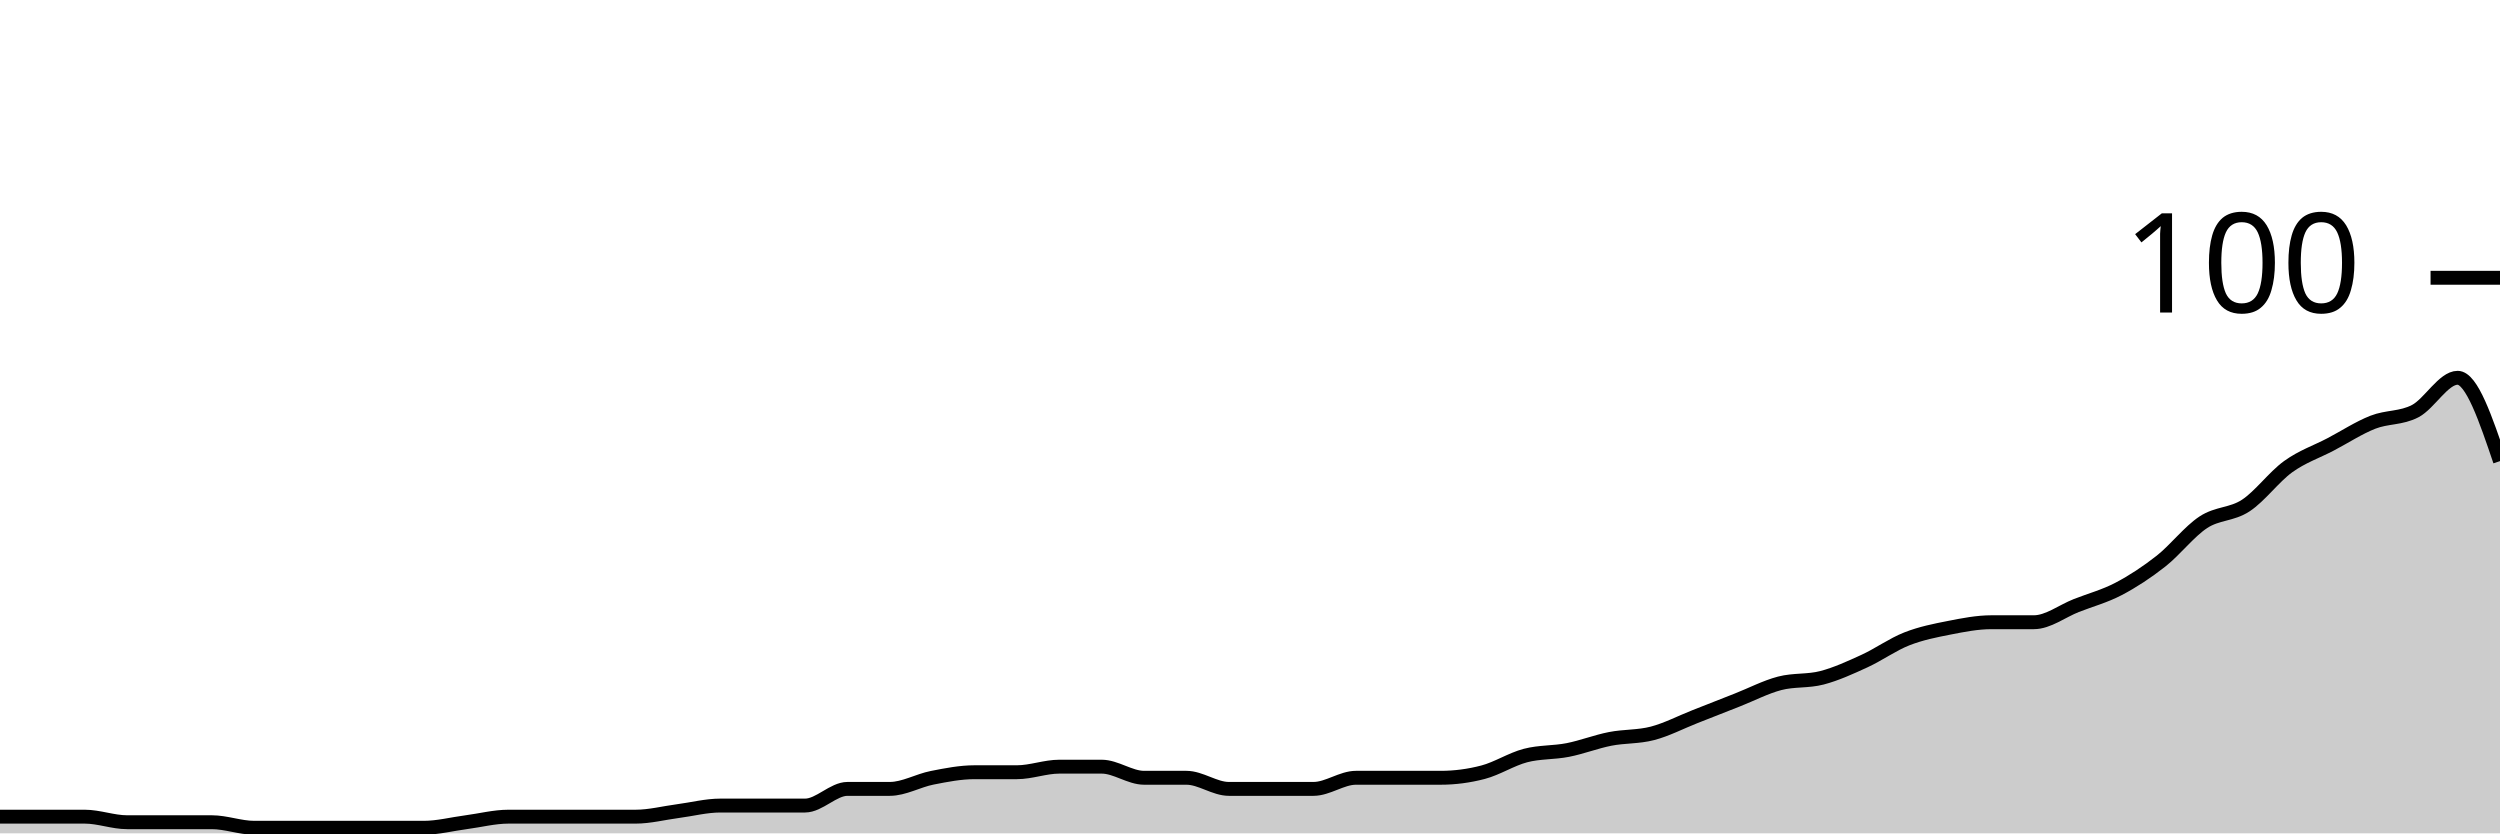
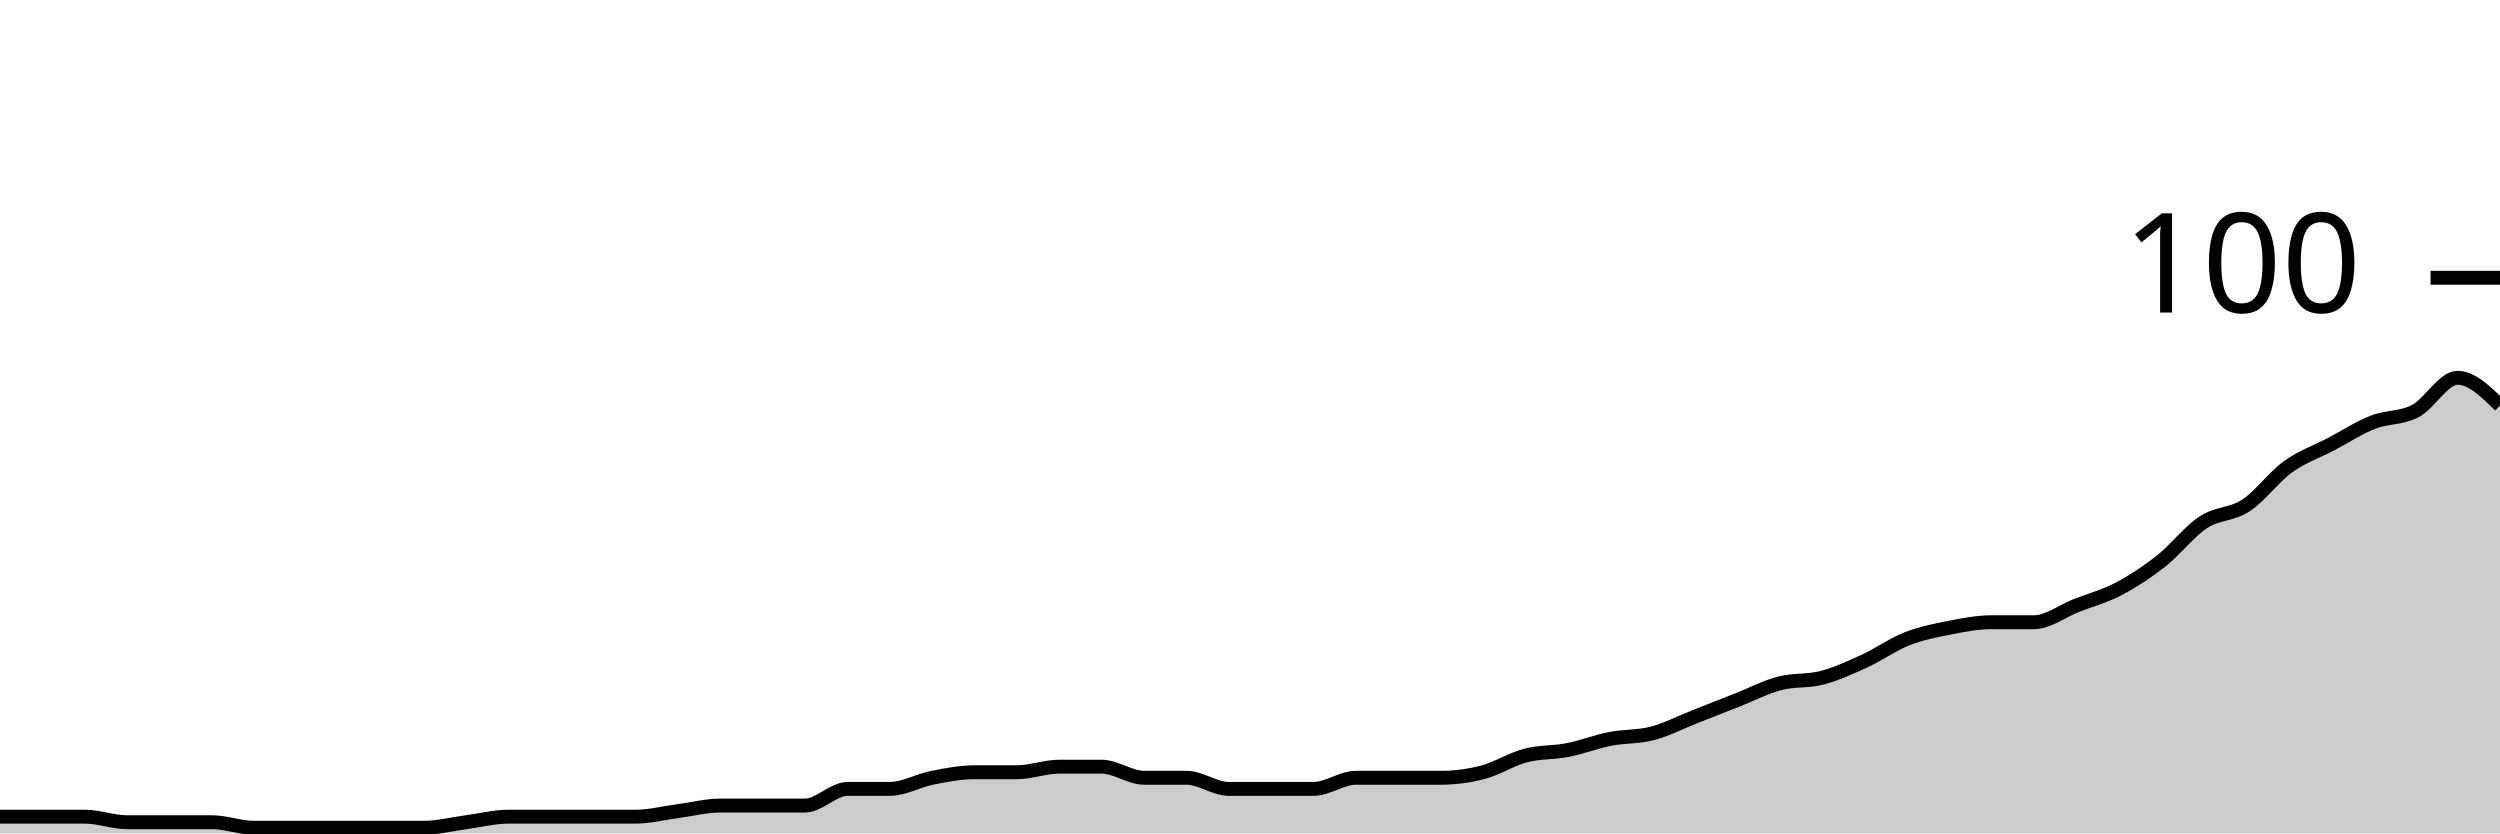
<svg xmlns="http://www.w3.org/2000/svg" viewBox="0 0 180 60">
  <g transform="translate(0,20)">
-     <path class="area" fill="rgba(0, 0, 0, 0.2)" d="M0,38.8C1.017,38.8,2.034,38.8,3.051,38.8C4.068,38.8,5.085,38.8,6.102,38.8C7.119,38.8,8.136,39.2,9.153,39.2C10.169,39.2,11.186,39.2,12.203,39.2C13.22,39.2,14.237,39.2,15.254,39.2C16.271,39.2,17.288,39.6,18.305,39.6C19.322,39.6,20.339,39.6,21.356,39.6C22.373,39.6,23.39,39.6,24.407,39.6C25.424,39.6,26.441,39.6,27.458,39.6C28.475,39.6,29.492,39.6,30.508,39.6C31.525,39.6,32.542,39.333,33.559,39.2C34.576,39.067,35.593,38.8,36.61,38.8C37.627,38.8,38.644,38.8,39.661,38.8C40.678,38.8,41.695,38.8,42.712,38.8C43.729,38.8,44.746,38.8,45.763,38.8C46.78,38.8,47.797,38.533,48.814,38.4C49.831,38.267,50.847,38,51.864,38C52.881,38,53.898,38,54.915,38C55.932,38,56.949,38,57.966,38C58.983,38,60,36.8,61.017,36.8C62.034,36.8,63.051,36.8,64.068,36.8C65.085,36.8,66.102,36.2,67.119,36C68.136,35.8,69.153,35.6,70.169,35.6C71.186,35.6,72.203,35.6,73.22,35.6C74.237,35.6,75.254,35.2,76.271,35.2C77.288,35.2,78.305,35.2,79.322,35.2C80.339,35.2,81.356,36,82.373,36C83.39,36,84.407,36,85.424,36C86.441,36,87.458,36.8,88.475,36.8C89.492,36.8,90.508,36.8,91.525,36.8C92.542,36.8,93.559,36.8,94.576,36.8C95.593,36.8,96.61,36,97.627,36C98.644,36,99.661,36,100.678,36C101.695,36,102.712,36,103.729,36C104.746,36,105.763,35.867,106.78,35.6C107.797,35.333,108.814,34.667,109.831,34.4C110.847,34.133,111.864,34.2,112.881,34C113.898,33.8,114.915,33.4,115.932,33.2C116.949,33,117.966,33.067,118.983,32.8C120,32.533,121.017,32,122.034,31.6C123.051,31.2,124.068,30.8,125.085,30.4C126.102,30,127.119,29.467,128.136,29.2C129.153,28.933,130.169,29.067,131.186,28.8C132.203,28.533,133.22,28.067,134.237,27.6C135.254,27.133,136.271,26.4,137.288,26C138.305,25.6,139.322,25.4,140.339,25.2C141.356,25,142.373,24.8,143.39,24.8C144.407,24.8,145.424,24.8,146.441,24.8C147.458,24.8,148.475,24,149.492,23.6C150.508,23.2,151.525,22.933,152.542,22.4C153.559,21.867,154.576,21.2,155.593,20.4C156.61,19.6,157.627,18.267,158.644,17.6C159.661,16.933,160.678,17.067,161.695,16.4C162.712,15.733,163.729,14.333,164.746,13.6C165.763,12.867,166.78,12.533,167.797,12C168.814,11.467,169.831,10.8,170.847,10.4C171.864,10,172.881,10.133,173.898,9.6C174.915,9.067,175.932,7.2,176.949,7.2C177.966,7.2,178.983,10.2,180,13.2L180,40C178.983,40,177.966,40,176.949,40C175.932,40,174.915,40,173.898,40C172.881,40,171.864,40,170.847,40C169.831,40,168.814,40,167.797,40C166.78,40,165.763,40,164.746,40C163.729,40,162.712,40,161.695,40C160.678,40,159.661,40,158.644,40C157.627,40,156.61,40,155.593,40C154.576,40,153.559,40,152.542,40C151.525,40,150.508,40,149.492,40C148.475,40,147.458,40,146.441,40C145.424,40,144.407,40,143.39,40C142.373,40,141.356,40,140.339,40C139.322,40,138.305,40,137.288,40C136.271,40,135.254,40,134.237,40C133.22,40,132.203,40,131.186,40C130.169,40,129.153,40,128.136,40C127.119,40,126.102,40,125.085,40C124.068,40,123.051,40,122.034,40C121.017,40,120,40,118.983,40C117.966,40,116.949,40,115.932,40C114.915,40,113.898,40,112.881,40C111.864,40,110.847,40,109.831,40C108.814,40,107.797,40,106.78,40C105.763,40,104.746,40,103.729,40C102.712,40,101.695,40,100.678,40C99.661,40,98.644,40,97.627,40C96.61,40,95.593,40,94.576,40C93.559,40,92.542,40,91.525,40C90.508,40,89.492,40,88.475,40C87.458,40,86.441,40,85.424,40C84.407,40,83.39,40,82.373,40C81.356,40,80.339,40,79.322,40C78.305,40,77.288,40,76.271,40C75.254,40,74.237,40,73.22,40C72.203,40,71.186,40,70.169,40C69.153,40,68.136,40,67.119,40C66.102,40,65.085,40,64.068,40C63.051,40,62.034,40,61.017,40C60,40,58.983,40,57.966,40C56.949,40,55.932,40,54.915,40C53.898,40,52.881,40,51.864,40C50.847,40,49.831,40,48.814,40C47.797,40,46.78,40,45.763,40C44.746,40,43.729,40,42.712,40C41.695,40,40.678,40,39.661,40C38.644,40,37.627,40,36.61,40C35.593,40,34.576,40,33.559,40C32.542,40,31.525,40,30.508,40C29.492,40,28.475,40,27.458,40C26.441,40,25.424,40,24.407,40C23.39,40,22.373,40,21.356,40C20.339,40,19.322,40,18.305,40C17.288,40,16.271,40,15.254,40C14.237,40,13.22,40,12.203,40C11.186,40,10.169,40,9.153,40C8.136,40,7.119,40,6.102,40C5.085,40,4.068,40,3.051,40C2.034,40,1.017,40,0,40Z" />
-     <path class="line" stroke="black" fill="none" d="M0,38.8C1.017,38.8,2.034,38.8,3.051,38.8C4.068,38.8,5.085,38.8,6.102,38.8C7.119,38.8,8.136,39.2,9.153,39.2C10.169,39.2,11.186,39.2,12.203,39.2C13.22,39.2,14.237,39.2,15.254,39.2C16.271,39.2,17.288,39.6,18.305,39.6C19.322,39.6,20.339,39.6,21.356,39.6C22.373,39.6,23.39,39.6,24.407,39.6C25.424,39.6,26.441,39.6,27.458,39.6C28.475,39.6,29.492,39.6,30.508,39.6C31.525,39.6,32.542,39.333,33.559,39.2C34.576,39.067,35.593,38.8,36.61,38.8C37.627,38.8,38.644,38.8,39.661,38.8C40.678,38.8,41.695,38.8,42.712,38.8C43.729,38.8,44.746,38.8,45.763,38.8C46.78,38.8,47.797,38.533,48.814,38.4C49.831,38.267,50.847,38,51.864,38C52.881,38,53.898,38,54.915,38C55.932,38,56.949,38,57.966,38C58.983,38,60,36.8,61.017,36.8C62.034,36.8,63.051,36.8,64.068,36.8C65.085,36.8,66.102,36.2,67.119,36C68.136,35.8,69.153,35.6,70.169,35.6C71.186,35.6,72.203,35.6,73.22,35.6C74.237,35.6,75.254,35.2,76.271,35.2C77.288,35.2,78.305,35.2,79.322,35.2C80.339,35.2,81.356,36,82.373,36C83.39,36,84.407,36,85.424,36C86.441,36,87.458,36.8,88.475,36.8C89.492,36.8,90.508,36.8,91.525,36.8C92.542,36.8,93.559,36.8,94.576,36.8C95.593,36.8,96.61,36,97.627,36C98.644,36,99.661,36,100.678,36C101.695,36,102.712,36,103.729,36C104.746,36,105.763,35.867,106.78,35.6C107.797,35.333,108.814,34.667,109.831,34.4C110.847,34.133,111.864,34.2,112.881,34C113.898,33.8,114.915,33.4,115.932,33.2C116.949,33,117.966,33.067,118.983,32.8C120,32.533,121.017,32,122.034,31.6C123.051,31.2,124.068,30.8,125.085,30.4C126.102,30,127.119,29.467,128.136,29.2C129.153,28.933,130.169,29.067,131.186,28.8C132.203,28.533,133.22,28.067,134.237,27.6C135.254,27.133,136.271,26.4,137.288,26C138.305,25.6,139.322,25.4,140.339,25.2C141.356,25,142.373,24.8,143.39,24.8C144.407,24.8,145.424,24.8,146.441,24.8C147.458,24.8,148.475,24,149.492,23.6C150.508,23.2,151.525,22.933,152.542,22.4C153.559,21.867,154.576,21.2,155.593,20.4C156.61,19.6,157.627,18.267,158.644,17.6C159.661,16.933,160.678,17.067,161.695,16.4C162.712,15.733,163.729,14.333,164.746,13.6C165.763,12.867,166.78,12.533,167.797,12C168.814,11.467,169.831,10.8,170.847,10.4C171.864,10,172.881,10.133,173.898,9.6C174.915,9.067,175.932,7.2,176.949,7.2C177.966,7.2,178.983,10.2,180,13.2" />
+     <path class="area" fill="rgba(0, 0, 0, 0.2)" d="M0,38.8C1.017,38.8,2.034,38.8,3.051,38.8C4.068,38.8,5.085,38.8,6.102,38.8C7.119,38.8,8.136,39.2,9.153,39.2C10.169,39.2,11.186,39.2,12.203,39.2C13.22,39.2,14.237,39.2,15.254,39.2C16.271,39.2,17.288,39.6,18.305,39.6C19.322,39.6,20.339,39.6,21.356,39.6C22.373,39.6,23.39,39.6,24.407,39.6C25.424,39.6,26.441,39.6,27.458,39.6C28.475,39.6,29.492,39.6,30.508,39.6C31.525,39.6,32.542,39.333,33.559,39.2C34.576,39.067,35.593,38.8,36.61,38.8C37.627,38.8,38.644,38.8,39.661,38.8C40.678,38.8,41.695,38.8,42.712,38.8C43.729,38.8,44.746,38.8,45.763,38.8C46.78,38.8,47.797,38.533,48.814,38.4C49.831,38.267,50.847,38,51.864,38C52.881,38,53.898,38,54.915,38C55.932,38,56.949,38,57.966,38C58.983,38,60,36.8,61.017,36.8C62.034,36.8,63.051,36.8,64.068,36.8C65.085,36.8,66.102,36.2,67.119,36C68.136,35.8,69.153,35.6,70.169,35.6C71.186,35.6,72.203,35.6,73.22,35.6C74.237,35.6,75.254,35.2,76.271,35.2C77.288,35.2,78.305,35.2,79.322,35.2C80.339,35.2,81.356,36,82.373,36C83.39,36,84.407,36,85.424,36C86.441,36,87.458,36.8,88.475,36.8C89.492,36.8,90.508,36.8,91.525,36.8C92.542,36.8,93.559,36.8,94.576,36.8C95.593,36.8,96.61,36,97.627,36C98.644,36,99.661,36,100.678,36C101.695,36,102.712,36,103.729,36C104.746,36,105.763,35.867,106.78,35.6C107.797,35.333,108.814,34.667,109.831,34.4C110.847,34.133,111.864,34.2,112.881,34C113.898,33.8,114.915,33.4,115.932,33.2C116.949,33,117.966,33.067,118.983,32.8C120,32.533,121.017,32,122.034,31.6C123.051,31.2,124.068,30.8,125.085,30.4C126.102,30,127.119,29.467,128.136,29.2C129.153,28.933,130.169,29.067,131.186,28.8C132.203,28.533,133.22,28.067,134.237,27.6C135.254,27.133,136.271,26.4,137.288,26C138.305,25.6,139.322,25.4,140.339,25.2C141.356,25,142.373,24.8,143.39,24.8C144.407,24.8,145.424,24.8,146.441,24.8C147.458,24.8,148.475,24,149.492,23.6C150.508,23.2,151.525,22.933,152.542,22.4C153.559,21.867,154.576,21.2,155.593,20.4C156.61,19.6,157.627,18.267,158.644,17.6C159.661,16.933,160.678,17.067,161.695,16.4C162.712,15.733,163.729,14.333,164.746,13.6C165.763,12.867,166.78,12.533,167.797,12C168.814,11.467,169.831,10.8,170.847,10.4C171.864,10,172.881,10.133,173.898,9.6C174.915,9.067,175.932,7.2,176.949,7.2C177.966,7.2,178.983,8.2,180,9.2L180,40C178.983,40,177.966,40,176.949,40C175.932,40,174.915,40,173.898,40C172.881,40,171.864,40,170.847,40C169.831,40,168.814,40,167.797,40C166.78,40,165.763,40,164.746,40C163.729,40,162.712,40,161.695,40C160.678,40,159.661,40,158.644,40C157.627,40,156.61,40,155.593,40C154.576,40,153.559,40,152.542,40C151.525,40,150.508,40,149.492,40C148.475,40,147.458,40,146.441,40C145.424,40,144.407,40,143.39,40C142.373,40,141.356,40,140.339,40C139.322,40,138.305,40,137.288,40C136.271,40,135.254,40,134.237,40C133.22,40,132.203,40,131.186,40C130.169,40,129.153,40,128.136,40C127.119,40,126.102,40,125.085,40C124.068,40,123.051,40,122.034,40C121.017,40,120,40,118.983,40C117.966,40,116.949,40,115.932,40C114.915,40,113.898,40,112.881,40C111.864,40,110.847,40,109.831,40C108.814,40,107.797,40,106.78,40C105.763,40,104.746,40,103.729,40C102.712,40,101.695,40,100.678,40C99.661,40,98.644,40,97.627,40C96.61,40,95.593,40,94.576,40C93.559,40,92.542,40,91.525,40C90.508,40,89.492,40,88.475,40C87.458,40,86.441,40,85.424,40C84.407,40,83.39,40,82.373,40C81.356,40,80.339,40,79.322,40C78.305,40,77.288,40,76.271,40C75.254,40,74.237,40,73.22,40C72.203,40,71.186,40,70.169,40C69.153,40,68.136,40,67.119,40C66.102,40,65.085,40,64.068,40C63.051,40,62.034,40,61.017,40C60,40,58.983,40,57.966,40C56.949,40,55.932,40,54.915,40C53.898,40,52.881,40,51.864,40C50.847,40,49.831,40,48.814,40C47.797,40,46.78,40,45.763,40C44.746,40,43.729,40,42.712,40C41.695,40,40.678,40,39.661,40C38.644,40,37.627,40,36.61,40C35.593,40,34.576,40,33.559,40C32.542,40,31.525,40,30.508,40C29.492,40,28.475,40,27.458,40C26.441,40,25.424,40,24.407,40C23.39,40,22.373,40,21.356,40C20.339,40,19.322,40,18.305,40C17.288,40,16.271,40,15.254,40C14.237,40,13.22,40,12.203,40C11.186,40,10.169,40,9.153,40C8.136,40,7.119,40,6.102,40C5.085,40,4.068,40,3.051,40C2.034,40,1.017,40,0,40Z" />
+     <path class="line" stroke="black" fill="none" d="M0,38.8C1.017,38.8,2.034,38.8,3.051,38.8C4.068,38.8,5.085,38.8,6.102,38.8C7.119,38.8,8.136,39.2,9.153,39.2C10.169,39.2,11.186,39.2,12.203,39.2C13.22,39.2,14.237,39.2,15.254,39.2C16.271,39.2,17.288,39.6,18.305,39.6C19.322,39.6,20.339,39.6,21.356,39.6C22.373,39.6,23.39,39.6,24.407,39.6C25.424,39.6,26.441,39.6,27.458,39.6C28.475,39.6,29.492,39.6,30.508,39.6C31.525,39.6,32.542,39.333,33.559,39.2C34.576,39.067,35.593,38.8,36.61,38.8C37.627,38.8,38.644,38.8,39.661,38.8C40.678,38.8,41.695,38.8,42.712,38.8C43.729,38.8,44.746,38.8,45.763,38.8C46.78,38.8,47.797,38.533,48.814,38.4C49.831,38.267,50.847,38,51.864,38C52.881,38,53.898,38,54.915,38C55.932,38,56.949,38,57.966,38C58.983,38,60,36.8,61.017,36.8C62.034,36.8,63.051,36.8,64.068,36.8C65.085,36.8,66.102,36.2,67.119,36C68.136,35.8,69.153,35.6,70.169,35.6C71.186,35.6,72.203,35.6,73.22,35.6C74.237,35.6,75.254,35.2,76.271,35.2C77.288,35.2,78.305,35.2,79.322,35.2C80.339,35.2,81.356,36,82.373,36C83.39,36,84.407,36,85.424,36C86.441,36,87.458,36.8,88.475,36.8C89.492,36.8,90.508,36.8,91.525,36.8C92.542,36.8,93.559,36.8,94.576,36.8C95.593,36.8,96.61,36,97.627,36C98.644,36,99.661,36,100.678,36C101.695,36,102.712,36,103.729,36C104.746,36,105.763,35.867,106.78,35.6C107.797,35.333,108.814,34.667,109.831,34.4C110.847,34.133,111.864,34.2,112.881,34C113.898,33.8,114.915,33.4,115.932,33.2C116.949,33,117.966,33.067,118.983,32.8C120,32.533,121.017,32,122.034,31.6C123.051,31.2,124.068,30.8,125.085,30.4C126.102,30,127.119,29.467,128.136,29.2C129.153,28.933,130.169,29.067,131.186,28.8C132.203,28.533,133.22,28.067,134.237,27.6C135.254,27.133,136.271,26.4,137.288,26C138.305,25.6,139.322,25.4,140.339,25.2C141.356,25,142.373,24.8,143.39,24.8C144.407,24.8,145.424,24.8,146.441,24.8C147.458,24.8,148.475,24,149.492,23.6C150.508,23.2,151.525,22.933,152.542,22.4C153.559,21.867,154.576,21.2,155.593,20.4C156.61,19.6,157.627,18.267,158.644,17.6C159.661,16.933,160.678,17.067,161.695,16.4C162.712,15.733,163.729,14.333,164.746,13.6C165.763,12.867,166.78,12.533,167.797,12C168.814,11.467,169.831,10.8,170.847,10.4C171.864,10,172.881,10.133,173.898,9.6C174.915,9.067,175.932,7.2,176.949,7.2C177.966,7.2,178.983,8.2,180,9.2" />
    <path class="axis-ceiling" stroke-width="1" stroke="black" fill="none" d="M175,0L180,0" />
    <text class="axis-ceiling-label" font-family="sans-serif" text-anchor="end" font-size="10px" x="170" y="2.5">100</text>
  </g>
</svg>
